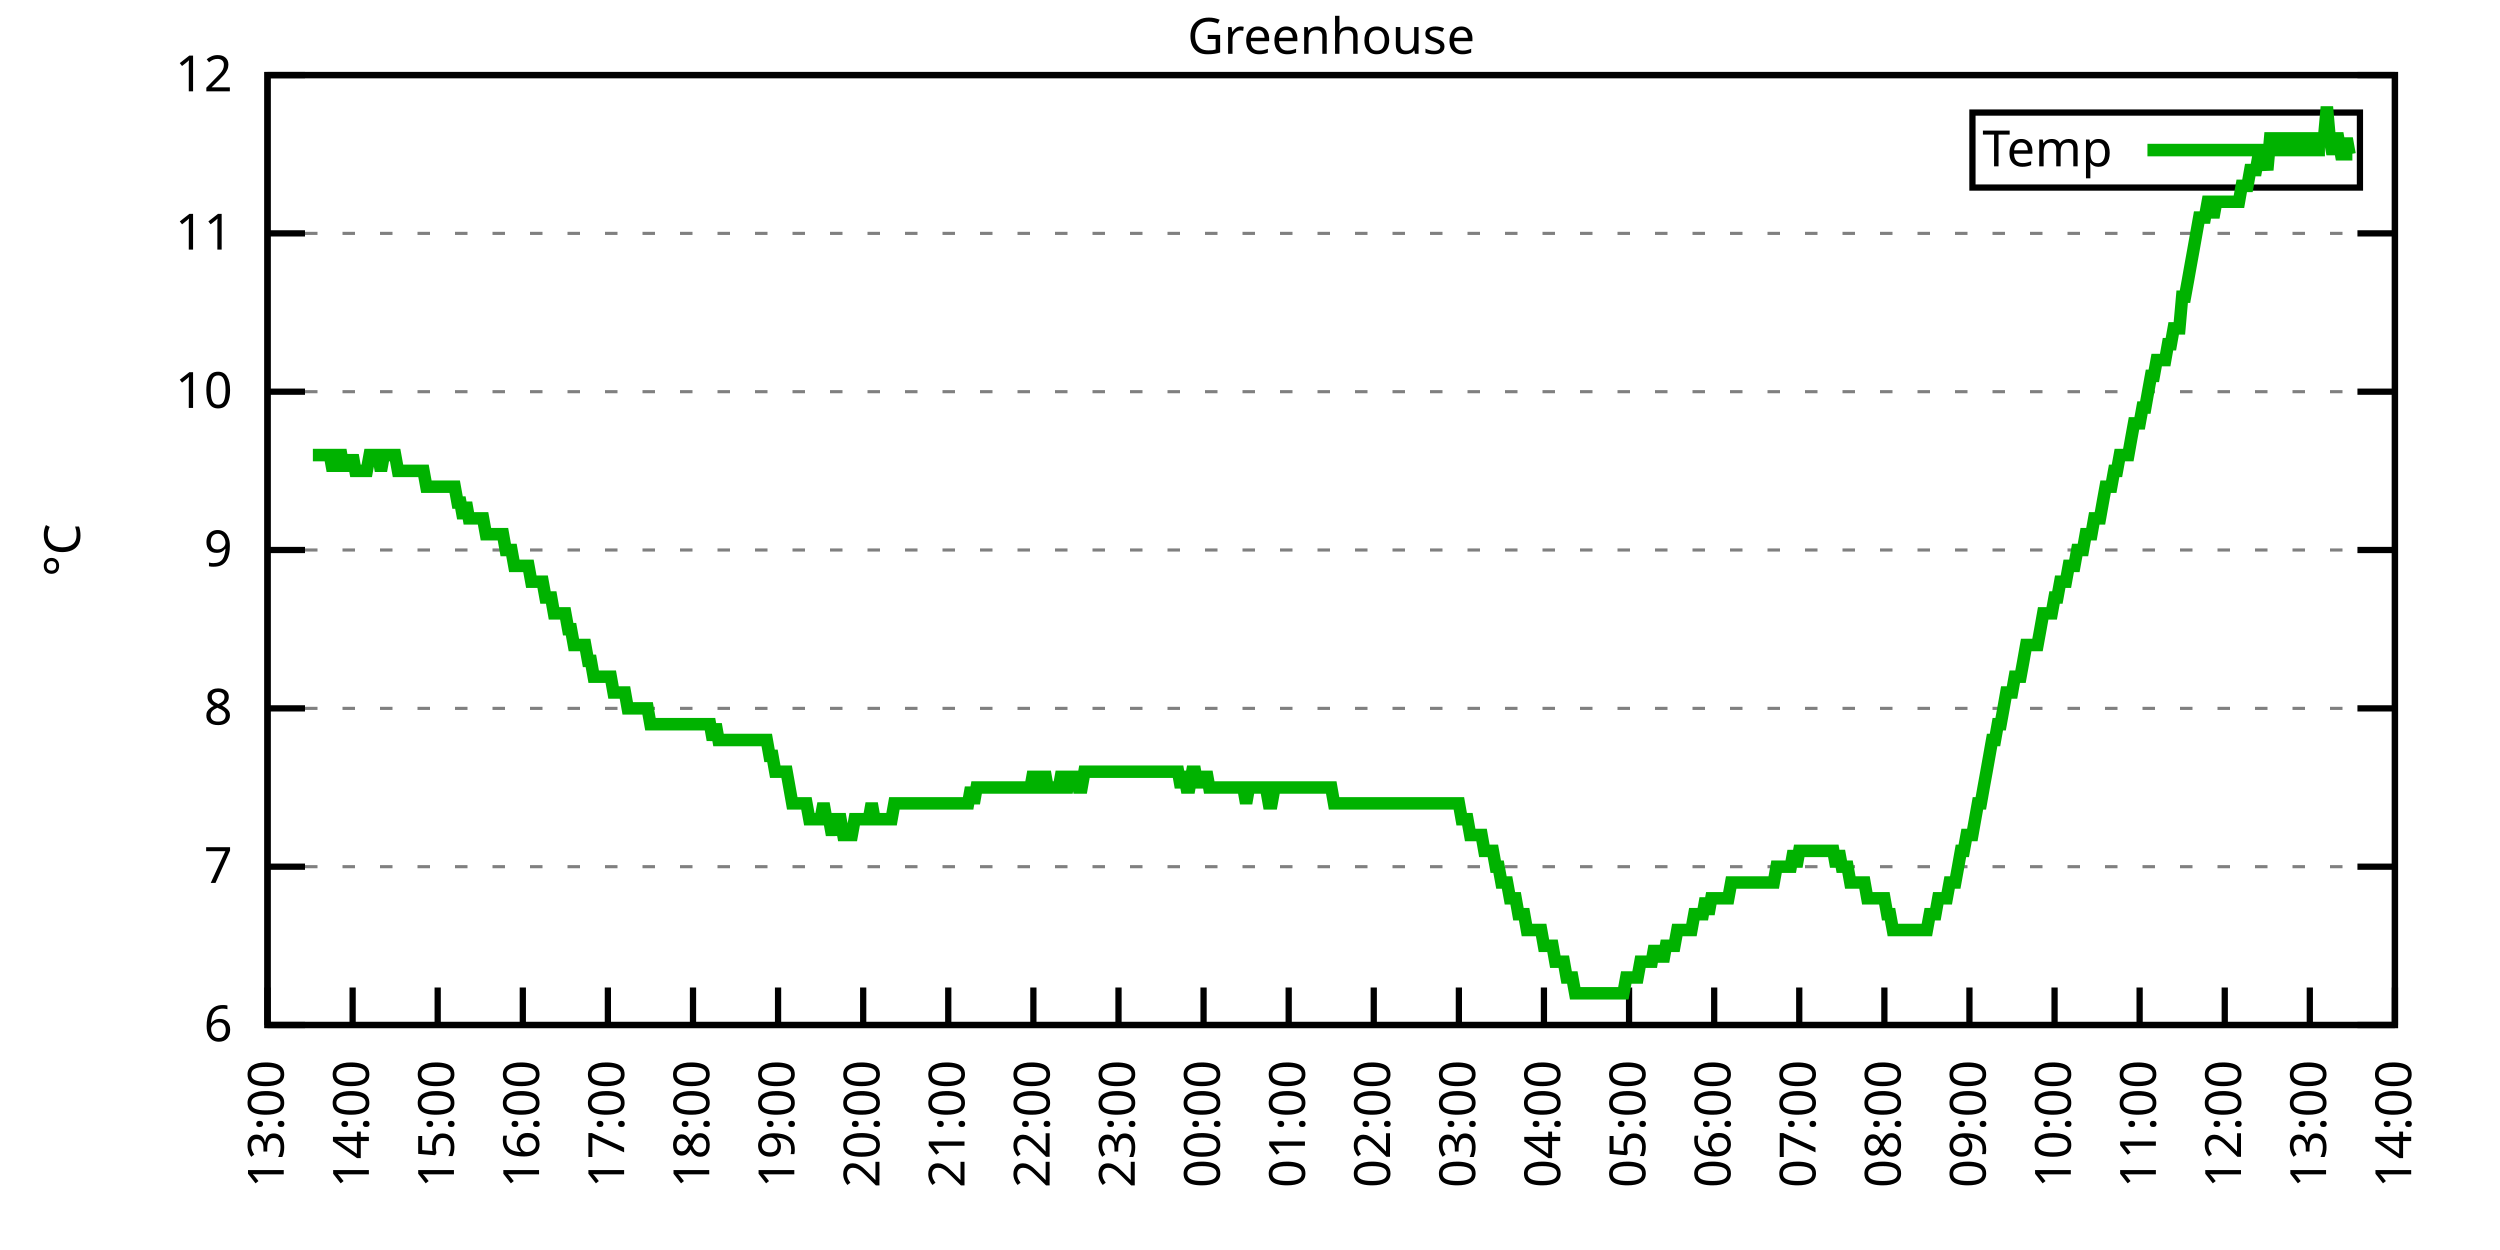
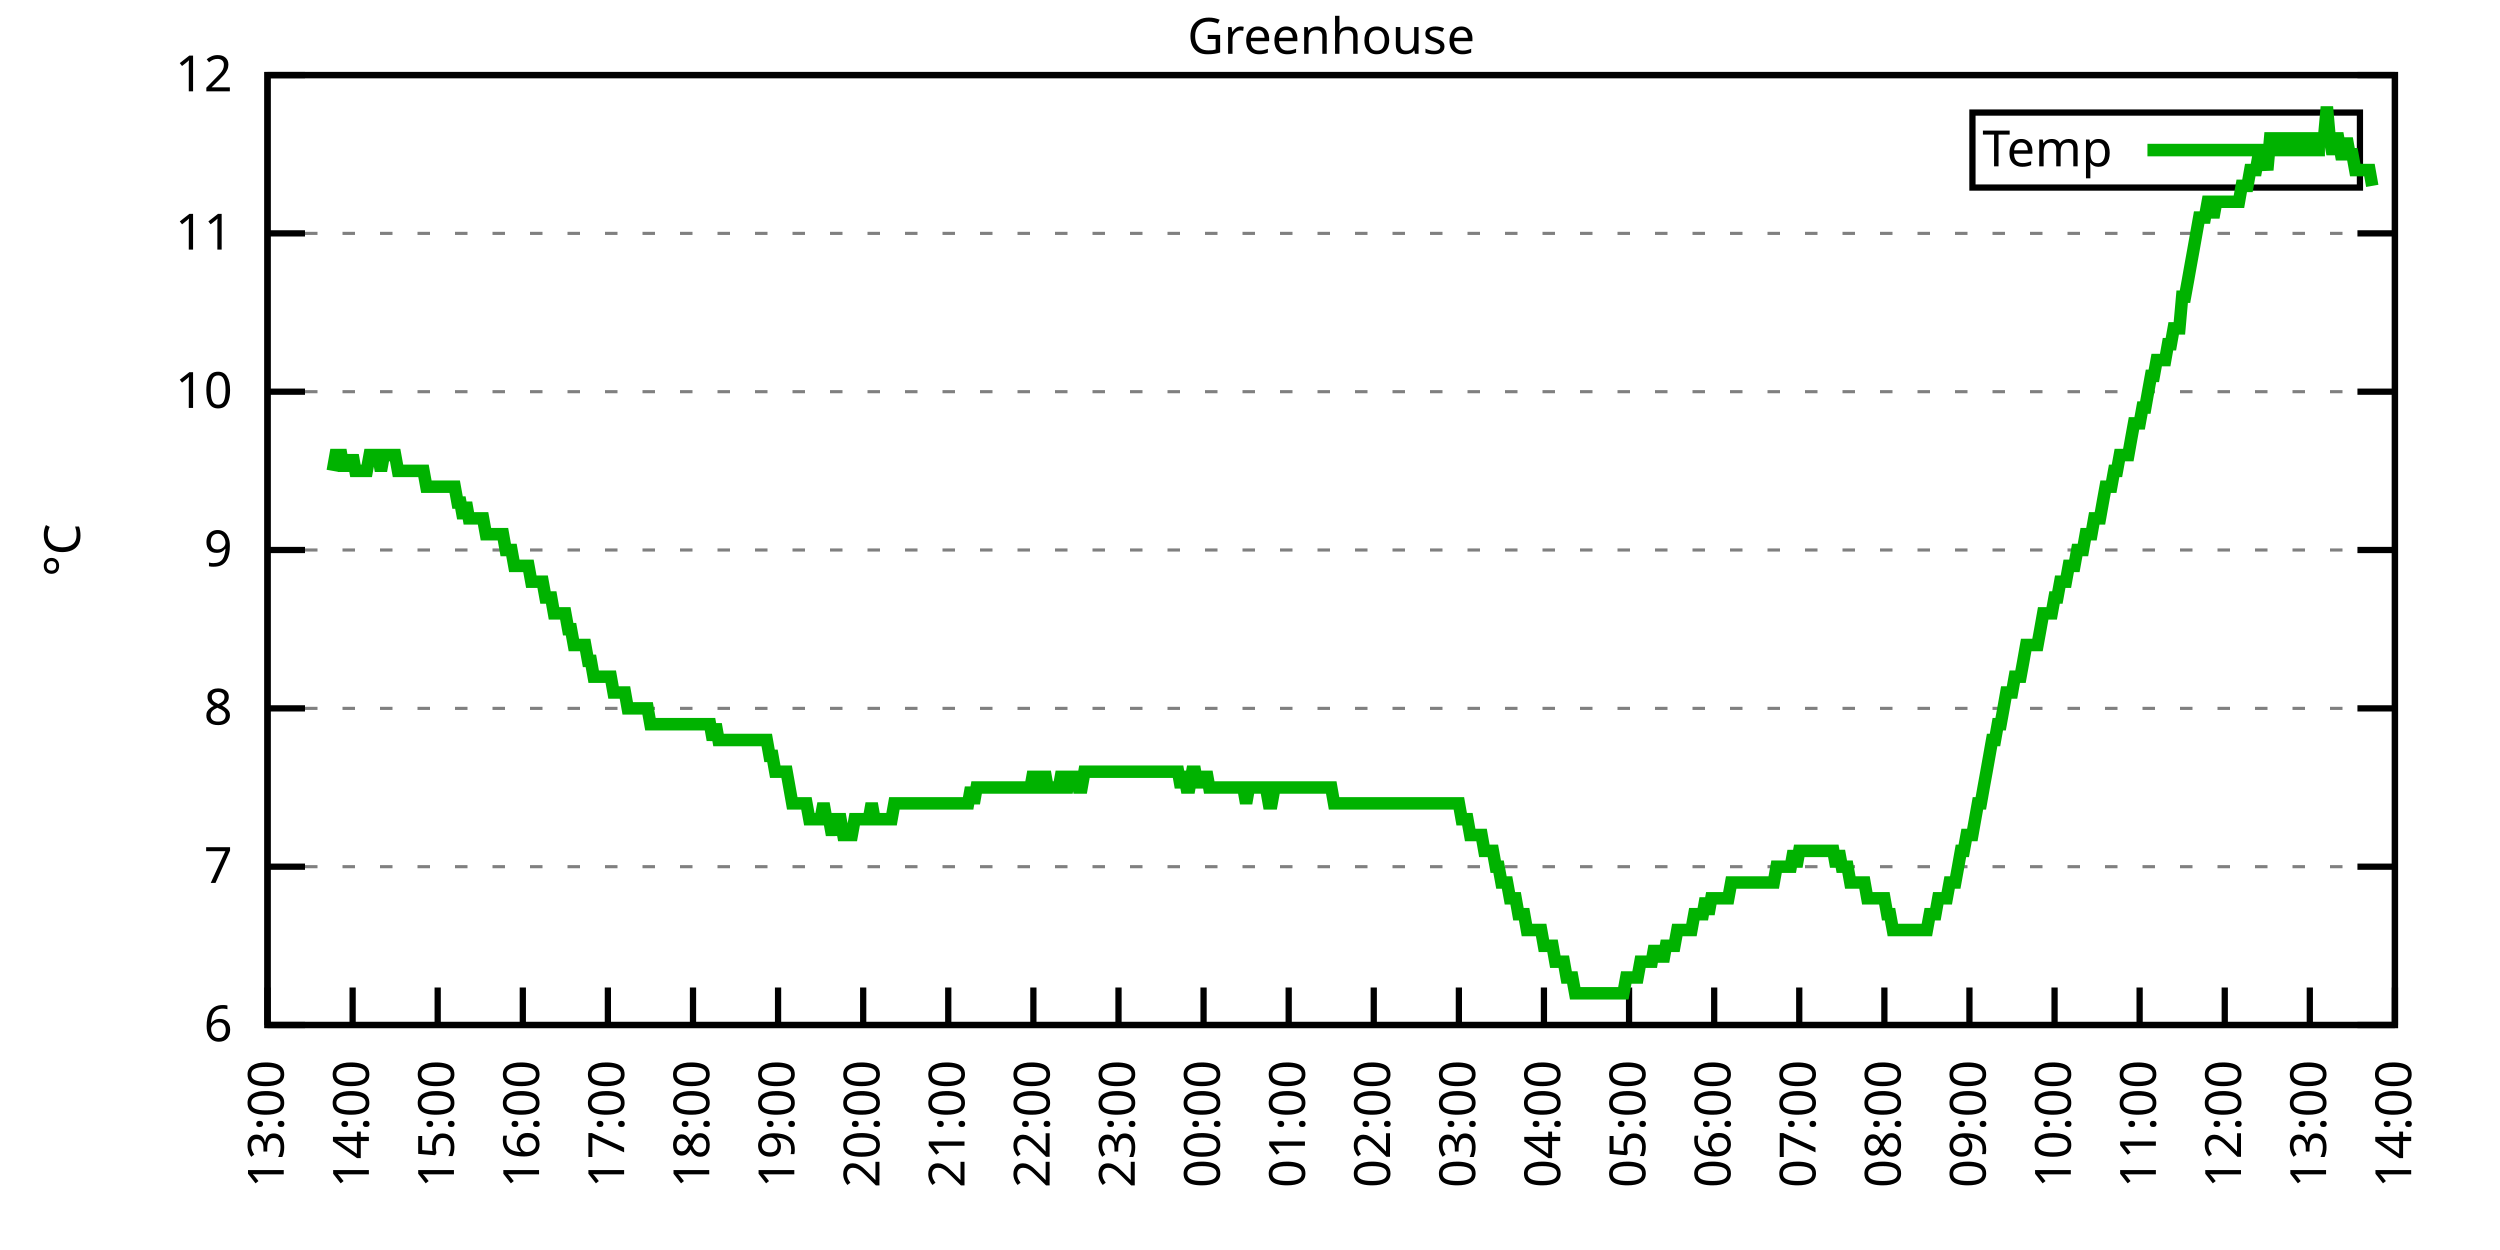
<svg xmlns="http://www.w3.org/2000/svg" xmlns:xlink="http://www.w3.org/1999/xlink" width="400" height="200" viewBox="0 0 400 200">
  <g id="gnuplot_canvas">
    <rect x="0" y="0" width="400" height="200" fill="none" />
    <defs>
      <circle id="gpDot" r="0.5" stroke-width="0.5" stroke="currentColor" />
      <path id="gpPt0" stroke-width="0.333" stroke="currentColor" d="M-1,0 h2 M0,-1 v2" />
      <path id="gpPt1" stroke-width="0.333" stroke="currentColor" d="M-1,-1 L1,1 M1,-1 L-1,1" />
      <path id="gpPt2" stroke-width="0.333" stroke="currentColor" d="M-1,0 L1,0 M0,-1 L0,1 M-1,-1 L1,1 M-1,1 L1,-1" />
      <rect id="gpPt3" stroke-width="0.333" stroke="currentColor" x="-1" y="-1" width="2" height="2" />
      <rect id="gpPt4" stroke-width="0.333" stroke="currentColor" fill="currentColor" x="-1" y="-1" width="2" height="2" />
      <circle id="gpPt5" stroke-width="0.333" stroke="currentColor" cx="0" cy="0" r="1" />
      <use xlink:href="#gpPt5" id="gpPt6" fill="currentColor" stroke="none" />
      <path id="gpPt7" stroke-width="0.333" stroke="currentColor" d="M0,-1.33 L-1.33,0.67 L1.33,0.67 z" />
      <use xlink:href="#gpPt7" id="gpPt8" fill="currentColor" stroke="none" />
      <use xlink:href="#gpPt7" id="gpPt9" stroke="currentColor" transform="rotate(180)" />
      <use xlink:href="#gpPt9" id="gpPt10" fill="currentColor" stroke="none" />
      <use xlink:href="#gpPt3" id="gpPt11" stroke="currentColor" transform="rotate(45)" />
      <use xlink:href="#gpPt11" id="gpPt12" fill="currentColor" stroke="none" />
      <path id="gpPt13" stroke-width="0.333" stroke="currentColor" d="M0,1.330 L1.265,0.411 L0.782,-1.067 L-0.782,-1.076 L-1.265,0.411 z" />
      <use xlink:href="#gpPt13" id="gpPt14" fill="currentColor" stroke="none" />
      <filter id="textbox" filterUnits="objectBoundingBox" x="0" y="0" height="1" width="1">
        <feFlood flood-color="white" flood-opacity="1" result="bgnd" />
        <feComposite in="SourceGraphic" in2="bgnd" operator="atop" />
      </filter>
      <filter id="greybox" filterUnits="objectBoundingBox" x="0" y="0" height="1" width="1">
        <feFlood flood-color="lightgrey" flood-opacity="1" result="grey" />
        <feComposite in="SourceGraphic" in2="grey" operator="atop" />
      </filter>
    </defs>
    <g fill="none" color="white" stroke="currentColor" stroke-width="1.00" stroke-linecap="butt" stroke-linejoin="miter">
</g>
    <g fill="none" color="black" stroke="currentColor" stroke-width="1.00" stroke-linecap="butt" stroke-linejoin="miter">
      <g stroke="none" shape-rendering="crispEdges">
        <polygon fill="rgb(255, 255, 255)" points="42.80,164.00 383.18,164.00 383.18,12.02 42.80,12.02 " />
      </g>
    </g>
    <g fill="none" color="black" stroke="currentColor" stroke-width="1.00" stroke-linecap="butt" stroke-linejoin="miter">
</g>
    <g fill="none" color="black" stroke="black" stroke-width="0.50" stroke-linecap="butt" stroke-linejoin="miter">
</g>
    <g fill="none" color="gray" stroke="currentColor" stroke-width="0.50" stroke-linecap="butt" stroke-linejoin="miter">
      <path stroke="gray" stroke-dasharray="2,4" class="gridline" d="M42.80,164.00 L383.19,164.00  " />
    </g>
    <g fill="none" color="gray" stroke="gray" stroke-width="1.00" stroke-linecap="butt" stroke-linejoin="miter">
</g>
    <g fill="none" color="black" stroke="currentColor" stroke-width="1.00" stroke-linecap="butt" stroke-linejoin="miter">
      <path stroke="black" d="M42.80,164.00 L48.80,164.00 M383.19,164.00 L377.19,164.00  " />
      <g transform="translate(37.20,166.60)" stroke="none" fill="black" font-family="Sans" font-size="8.00" text-anchor="end">
        <text>
          <tspan font-family="Sans"> 6</tspan>
        </text>
      </g>
    </g>
    <g fill="none" color="black" stroke="currentColor" stroke-width="1.00" stroke-linecap="butt" stroke-linejoin="miter">
</g>
    <g fill="none" color="black" stroke="black" stroke-width="0.50" stroke-linecap="butt" stroke-linejoin="miter">
</g>
    <g fill="none" color="gray" stroke="currentColor" stroke-width="0.50" stroke-linecap="butt" stroke-linejoin="miter">
      <path stroke="gray" stroke-dasharray="2,4" class="gridline" d="M42.80,138.67 L383.19,138.67  " />
    </g>
    <g fill="none" color="gray" stroke="gray" stroke-width="1.00" stroke-linecap="butt" stroke-linejoin="miter">
</g>
    <g fill="none" color="black" stroke="currentColor" stroke-width="1.00" stroke-linecap="butt" stroke-linejoin="miter">
      <path stroke="black" d="M42.80,138.67 L48.80,138.67 M383.19,138.67 L377.19,138.67  " />
      <g transform="translate(37.20,141.27)" stroke="none" fill="black" font-family="Sans" font-size="8.00" text-anchor="end">
        <text>
          <tspan font-family="Sans"> 7</tspan>
        </text>
      </g>
    </g>
    <g fill="none" color="black" stroke="currentColor" stroke-width="1.00" stroke-linecap="butt" stroke-linejoin="miter">
</g>
    <g fill="none" color="black" stroke="black" stroke-width="0.50" stroke-linecap="butt" stroke-linejoin="miter">
</g>
    <g fill="none" color="gray" stroke="currentColor" stroke-width="0.50" stroke-linecap="butt" stroke-linejoin="miter">
      <path stroke="gray" stroke-dasharray="2,4" class="gridline" d="M42.80,113.34 L383.19,113.34  " />
    </g>
    <g fill="none" color="gray" stroke="gray" stroke-width="1.00" stroke-linecap="butt" stroke-linejoin="miter">
</g>
    <g fill="none" color="black" stroke="currentColor" stroke-width="1.00" stroke-linecap="butt" stroke-linejoin="miter">
      <path stroke="black" d="M42.80,113.34 L48.80,113.34 M383.19,113.34 L377.19,113.34  " />
      <g transform="translate(37.20,115.94)" stroke="none" fill="black" font-family="Sans" font-size="8.00" text-anchor="end">
        <text>
          <tspan font-family="Sans"> 8</tspan>
        </text>
      </g>
    </g>
    <g fill="none" color="black" stroke="currentColor" stroke-width="1.00" stroke-linecap="butt" stroke-linejoin="miter">
</g>
    <g fill="none" color="black" stroke="black" stroke-width="0.50" stroke-linecap="butt" stroke-linejoin="miter">
</g>
    <g fill="none" color="gray" stroke="currentColor" stroke-width="0.50" stroke-linecap="butt" stroke-linejoin="miter">
      <path stroke="gray" stroke-dasharray="2,4" class="gridline" d="M42.80,88.00 L383.19,88.00  " />
    </g>
    <g fill="none" color="gray" stroke="gray" stroke-width="1.00" stroke-linecap="butt" stroke-linejoin="miter">
</g>
    <g fill="none" color="black" stroke="currentColor" stroke-width="1.00" stroke-linecap="butt" stroke-linejoin="miter">
      <path stroke="black" d="M42.80,88.00 L48.80,88.00 M383.19,88.00 L377.19,88.00  " />
      <g transform="translate(37.20,90.60)" stroke="none" fill="black" font-family="Sans" font-size="8.00" text-anchor="end">
        <text>
          <tspan font-family="Sans"> 9</tspan>
        </text>
      </g>
    </g>
    <g fill="none" color="black" stroke="currentColor" stroke-width="1.00" stroke-linecap="butt" stroke-linejoin="miter">
</g>
    <g fill="none" color="black" stroke="black" stroke-width="0.50" stroke-linecap="butt" stroke-linejoin="miter">
</g>
    <g fill="none" color="gray" stroke="currentColor" stroke-width="0.50" stroke-linecap="butt" stroke-linejoin="miter">
      <path stroke="gray" stroke-dasharray="2,4" class="gridline" d="M42.80,62.67 L383.19,62.67  " />
    </g>
    <g fill="none" color="gray" stroke="gray" stroke-width="1.00" stroke-linecap="butt" stroke-linejoin="miter">
</g>
    <g fill="none" color="black" stroke="currentColor" stroke-width="1.00" stroke-linecap="butt" stroke-linejoin="miter">
      <path stroke="black" d="M42.80,62.67 L48.80,62.67 M383.19,62.67 L377.19,62.67  " />
      <g transform="translate(37.20,65.27)" stroke="none" fill="black" font-family="Sans" font-size="8.00" text-anchor="end">
        <text>
          <tspan font-family="Sans"> 10</tspan>
        </text>
      </g>
    </g>
    <g fill="none" color="black" stroke="currentColor" stroke-width="1.00" stroke-linecap="butt" stroke-linejoin="miter">
</g>
    <g fill="none" color="black" stroke="black" stroke-width="0.50" stroke-linecap="butt" stroke-linejoin="miter">
</g>
    <g fill="none" color="gray" stroke="currentColor" stroke-width="0.50" stroke-linecap="butt" stroke-linejoin="miter">
      <path stroke="gray" stroke-dasharray="2,4" class="gridline" d="M42.80,37.34 L383.19,37.34  " />
    </g>
    <g fill="none" color="gray" stroke="gray" stroke-width="1.00" stroke-linecap="butt" stroke-linejoin="miter">
</g>
    <g fill="none" color="black" stroke="currentColor" stroke-width="1.00" stroke-linecap="butt" stroke-linejoin="miter">
      <path stroke="black" d="M42.80,37.34 L48.80,37.34 M383.19,37.34 L377.19,37.34  " />
      <g transform="translate(37.20,39.94)" stroke="none" fill="black" font-family="Sans" font-size="8.00" text-anchor="end">
        <text>
          <tspan font-family="Sans"> 11</tspan>
        </text>
      </g>
    </g>
    <g fill="none" color="black" stroke="currentColor" stroke-width="1.00" stroke-linecap="butt" stroke-linejoin="miter">
</g>
    <g fill="none" color="black" stroke="black" stroke-width="0.50" stroke-linecap="butt" stroke-linejoin="miter">
</g>
    <g fill="none" color="gray" stroke="currentColor" stroke-width="0.50" stroke-linecap="butt" stroke-linejoin="miter">
      <path stroke="gray" stroke-dasharray="2,4" class="gridline" d="M42.80,12.01 L383.19,12.01  " />
    </g>
    <g fill="none" color="gray" stroke="gray" stroke-width="1.00" stroke-linecap="butt" stroke-linejoin="miter">
</g>
    <g fill="none" color="black" stroke="currentColor" stroke-width="1.00" stroke-linecap="butt" stroke-linejoin="miter">
      <path stroke="black" d="M42.80,12.01 L48.80,12.01 M383.19,12.01 L377.19,12.01  " />
      <g transform="translate(37.20,14.61)" stroke="none" fill="black" font-family="Sans" font-size="8.00" text-anchor="end">
        <text>
          <tspan font-family="Sans"> 12</tspan>
        </text>
      </g>
    </g>
    <g fill="none" color="black" stroke="currentColor" stroke-width="1.00" stroke-linecap="butt" stroke-linejoin="miter">
      <path stroke="black" d="M42.80,164.00 L42.80,158.00  " />
      <g transform="translate(45.40,169.60) rotate(270.00)" stroke="none" fill="black" font-family="Sans" font-size="8.00" text-anchor="end">
        <text>
          <tspan font-family="Sans">13:00</tspan>
        </text>
      </g>
    </g>
    <g fill="none" color="black" stroke="currentColor" stroke-width="1.00" stroke-linecap="butt" stroke-linejoin="miter">
      <path stroke="black" d="M56.42,164.00 L56.42,158.00  " />
      <g transform="translate(59.02,169.60) rotate(270.00)" stroke="none" fill="black" font-family="Sans" font-size="8.00" text-anchor="end">
        <text>
          <tspan font-family="Sans">14:00</tspan>
        </text>
      </g>
    </g>
    <g fill="none" color="black" stroke="currentColor" stroke-width="1.00" stroke-linecap="butt" stroke-linejoin="miter">
      <path stroke="black" d="M70.03,164.00 L70.03,158.00  " />
      <g transform="translate(72.63,169.60) rotate(270.00)" stroke="none" fill="black" font-family="Sans" font-size="8.00" text-anchor="end">
        <text>
          <tspan font-family="Sans">15:00</tspan>
        </text>
      </g>
    </g>
    <g fill="none" color="black" stroke="currentColor" stroke-width="1.00" stroke-linecap="butt" stroke-linejoin="miter">
      <path stroke="black" d="M83.65,164.00 L83.65,158.00  " />
      <g transform="translate(86.25,169.60) rotate(270.00)" stroke="none" fill="black" font-family="Sans" font-size="8.00" text-anchor="end">
        <text>
          <tspan font-family="Sans">16:00</tspan>
        </text>
      </g>
    </g>
    <g fill="none" color="black" stroke="currentColor" stroke-width="1.00" stroke-linecap="butt" stroke-linejoin="miter">
      <path stroke="black" d="M97.26,164.00 L97.26,158.00  " />
      <g transform="translate(99.86,169.60) rotate(270.00)" stroke="none" fill="black" font-family="Sans" font-size="8.00" text-anchor="end">
        <text>
          <tspan font-family="Sans">17:00</tspan>
        </text>
      </g>
    </g>
    <g fill="none" color="black" stroke="currentColor" stroke-width="1.00" stroke-linecap="butt" stroke-linejoin="miter">
      <path stroke="black" d="M110.88,164.00 L110.88,158.00  " />
      <g transform="translate(113.48,169.60) rotate(270.00)" stroke="none" fill="black" font-family="Sans" font-size="8.00" text-anchor="end">
        <text>
          <tspan font-family="Sans">18:00</tspan>
        </text>
      </g>
    </g>
    <g fill="none" color="black" stroke="currentColor" stroke-width="1.00" stroke-linecap="butt" stroke-linejoin="miter">
      <path stroke="black" d="M124.49,164.00 L124.49,158.00  " />
      <g transform="translate(127.09,169.60) rotate(270.00)" stroke="none" fill="black" font-family="Sans" font-size="8.00" text-anchor="end">
        <text>
          <tspan font-family="Sans">19:00</tspan>
        </text>
      </g>
    </g>
    <g fill="none" color="black" stroke="currentColor" stroke-width="1.00" stroke-linecap="butt" stroke-linejoin="miter">
      <path stroke="black" d="M138.11,164.00 L138.11,158.00  " />
      <g transform="translate(140.71,169.60) rotate(270.00)" stroke="none" fill="black" font-family="Sans" font-size="8.00" text-anchor="end">
        <text>
          <tspan font-family="Sans">20:00</tspan>
        </text>
      </g>
    </g>
    <g fill="none" color="black" stroke="currentColor" stroke-width="1.00" stroke-linecap="butt" stroke-linejoin="miter">
      <path stroke="black" d="M151.72,164.00 L151.72,158.00  " />
      <g transform="translate(154.32,169.60) rotate(270.00)" stroke="none" fill="black" font-family="Sans" font-size="8.00" text-anchor="end">
        <text>
          <tspan font-family="Sans">21:00</tspan>
        </text>
      </g>
    </g>
    <g fill="none" color="black" stroke="currentColor" stroke-width="1.00" stroke-linecap="butt" stroke-linejoin="miter">
      <path stroke="black" d="M165.34,164.00 L165.34,158.00  " />
      <g transform="translate(167.94,169.60) rotate(270.00)" stroke="none" fill="black" font-family="Sans" font-size="8.00" text-anchor="end">
        <text>
          <tspan font-family="Sans">22:00</tspan>
        </text>
      </g>
    </g>
    <g fill="none" color="black" stroke="currentColor" stroke-width="1.00" stroke-linecap="butt" stroke-linejoin="miter">
      <path stroke="black" d="M178.96,164.00 L178.96,158.00  " />
      <g transform="translate(181.56,169.60) rotate(270.00)" stroke="none" fill="black" font-family="Sans" font-size="8.00" text-anchor="end">
        <text>
          <tspan font-family="Sans">23:00</tspan>
        </text>
      </g>
    </g>
    <g fill="none" color="black" stroke="currentColor" stroke-width="1.00" stroke-linecap="butt" stroke-linejoin="miter">
      <path stroke="black" d="M192.57,164.00 L192.57,158.00  " />
      <g transform="translate(195.17,169.60) rotate(270.00)" stroke="none" fill="black" font-family="Sans" font-size="8.00" text-anchor="end">
        <text>
          <tspan font-family="Sans">00:00</tspan>
        </text>
      </g>
    </g>
    <g fill="none" color="black" stroke="currentColor" stroke-width="1.00" stroke-linecap="butt" stroke-linejoin="miter">
      <path stroke="black" d="M206.19,164.00 L206.19,158.00  " />
      <g transform="translate(208.79,169.60) rotate(270.00)" stroke="none" fill="black" font-family="Sans" font-size="8.00" text-anchor="end">
        <text>
          <tspan font-family="Sans">01:00</tspan>
        </text>
      </g>
    </g>
    <g fill="none" color="black" stroke="currentColor" stroke-width="1.00" stroke-linecap="butt" stroke-linejoin="miter">
      <path stroke="black" d="M219.80,164.00 L219.80,158.00  " />
      <g transform="translate(222.40,169.60) rotate(270.00)" stroke="none" fill="black" font-family="Sans" font-size="8.00" text-anchor="end">
        <text>
          <tspan font-family="Sans">02:00</tspan>
        </text>
      </g>
    </g>
    <g fill="none" color="black" stroke="currentColor" stroke-width="1.00" stroke-linecap="butt" stroke-linejoin="miter">
      <path stroke="black" d="M233.42,164.00 L233.42,158.00  " />
      <g transform="translate(236.02,169.60) rotate(270.00)" stroke="none" fill="black" font-family="Sans" font-size="8.00" text-anchor="end">
        <text>
          <tspan font-family="Sans">03:00</tspan>
        </text>
      </g>
    </g>
    <g fill="none" color="black" stroke="currentColor" stroke-width="1.00" stroke-linecap="butt" stroke-linejoin="miter">
      <path stroke="black" d="M247.03,164.00 L247.03,158.00  " />
      <g transform="translate(249.63,169.60) rotate(270.00)" stroke="none" fill="black" font-family="Sans" font-size="8.00" text-anchor="end">
        <text>
          <tspan font-family="Sans">04:00</tspan>
        </text>
      </g>
    </g>
    <g fill="none" color="black" stroke="currentColor" stroke-width="1.00" stroke-linecap="butt" stroke-linejoin="miter">
      <path stroke="black" d="M260.65,164.00 L260.65,158.00  " />
      <g transform="translate(263.25,169.60) rotate(270.00)" stroke="none" fill="black" font-family="Sans" font-size="8.00" text-anchor="end">
        <text>
          <tspan font-family="Sans">05:00</tspan>
        </text>
      </g>
    </g>
    <g fill="none" color="black" stroke="currentColor" stroke-width="1.00" stroke-linecap="butt" stroke-linejoin="miter">
      <path stroke="black" d="M274.27,164.00 L274.27,158.00  " />
      <g transform="translate(276.87,169.60) rotate(270.00)" stroke="none" fill="black" font-family="Sans" font-size="8.00" text-anchor="end">
        <text>
          <tspan font-family="Sans">06:00</tspan>
        </text>
      </g>
    </g>
    <g fill="none" color="black" stroke="currentColor" stroke-width="1.00" stroke-linecap="butt" stroke-linejoin="miter">
      <path stroke="black" d="M287.88,164.00 L287.88,158.00  " />
      <g transform="translate(290.48,169.60) rotate(270.00)" stroke="none" fill="black" font-family="Sans" font-size="8.00" text-anchor="end">
        <text>
          <tspan font-family="Sans">07:00</tspan>
        </text>
      </g>
    </g>
    <g fill="none" color="black" stroke="currentColor" stroke-width="1.00" stroke-linecap="butt" stroke-linejoin="miter">
      <path stroke="black" d="M301.50,164.00 L301.50,158.00  " />
      <g transform="translate(304.10,169.60) rotate(270.00)" stroke="none" fill="black" font-family="Sans" font-size="8.00" text-anchor="end">
        <text>
          <tspan font-family="Sans">08:00</tspan>
        </text>
      </g>
    </g>
    <g fill="none" color="black" stroke="currentColor" stroke-width="1.00" stroke-linecap="butt" stroke-linejoin="miter">
      <path stroke="black" d="M315.11,164.00 L315.11,158.00  " />
      <g transform="translate(317.71,169.60) rotate(270.00)" stroke="none" fill="black" font-family="Sans" font-size="8.00" text-anchor="end">
        <text>
          <tspan font-family="Sans">09:00</tspan>
        </text>
      </g>
    </g>
    <g fill="none" color="black" stroke="currentColor" stroke-width="1.00" stroke-linecap="butt" stroke-linejoin="miter">
      <path stroke="black" d="M328.73,164.00 L328.73,158.00  " />
      <g transform="translate(331.33,169.60) rotate(270.00)" stroke="none" fill="black" font-family="Sans" font-size="8.00" text-anchor="end">
        <text>
          <tspan font-family="Sans">10:00</tspan>
        </text>
      </g>
    </g>
    <g fill="none" color="black" stroke="currentColor" stroke-width="1.00" stroke-linecap="butt" stroke-linejoin="miter">
      <path stroke="black" d="M342.34,164.00 L342.34,158.00  " />
      <g transform="translate(344.94,169.60) rotate(270.00)" stroke="none" fill="black" font-family="Sans" font-size="8.00" text-anchor="end">
        <text>
          <tspan font-family="Sans">11:00</tspan>
        </text>
      </g>
    </g>
    <g fill="none" color="black" stroke="currentColor" stroke-width="1.00" stroke-linecap="butt" stroke-linejoin="miter">
      <path stroke="black" d="M355.96,164.00 L355.96,158.00  " />
      <g transform="translate(358.56,169.60) rotate(270.00)" stroke="none" fill="black" font-family="Sans" font-size="8.00" text-anchor="end">
        <text>
          <tspan font-family="Sans">12:00</tspan>
        </text>
      </g>
    </g>
    <g fill="none" color="black" stroke="currentColor" stroke-width="1.00" stroke-linecap="butt" stroke-linejoin="miter">
      <path stroke="black" d="M369.57,164.00 L369.57,158.00  " />
      <g transform="translate(372.17,169.60) rotate(270.00)" stroke="none" fill="black" font-family="Sans" font-size="8.00" text-anchor="end">
        <text>
          <tspan font-family="Sans">13:00</tspan>
        </text>
      </g>
    </g>
    <g fill="none" color="black" stroke="currentColor" stroke-width="1.00" stroke-linecap="butt" stroke-linejoin="miter">
      <path stroke="black" d="M383.19,164.00 L383.19,158.00  " />
      <g transform="translate(385.79,169.60) rotate(270.00)" stroke="none" fill="black" font-family="Sans" font-size="8.00" text-anchor="end">
        <text>
          <tspan font-family="Sans">14:00</tspan>
        </text>
      </g>
    </g>
    <g fill="none" color="black" stroke="currentColor" stroke-width="1.00" stroke-linecap="butt" stroke-linejoin="miter">
</g>
    <g fill="none" color="black" stroke="currentColor" stroke-width="1.00" stroke-linecap="butt" stroke-linejoin="miter">
      <path stroke="black" d="M42.80,12.01 L42.80,164.00 L383.19,164.00 L383.19,12.01 L42.80,12.01 Z  " />
    </g>
    <g fill="none" color="black" stroke="currentColor" stroke-width="1.00" stroke-linecap="butt" stroke-linejoin="miter">
</g>
    <g fill="none" color="black" stroke="currentColor" stroke-width="1.00" stroke-linecap="butt" stroke-linejoin="miter">
      <path stroke="black" d="M315.59,30.01 L315.59,18.01 L377.59,18.01 L377.59,30.01 L315.59,30.01 Z  " />
    </g>
    <g id="Greenhouse_plot_1">
      <g fill="none" color="white" stroke="black" stroke-width="2.00" stroke-linecap="butt" stroke-linejoin="miter">
</g>
      <g fill="none" color="black" stroke="currentColor" stroke-width="2.00" stroke-linecap="butt" stroke-linejoin="miter">
        <g transform="translate(337.99,26.61)" stroke="none" fill="black" font-family="Sans" font-size="8.00" text-anchor="end">
          <text>
            <tspan font-family="Sans">Temp</tspan>
          </text>
        </g>
      </g>
      <g fill="none" color="black" stroke="currentColor" stroke-width="2.00" stroke-linecap="butt" stroke-linejoin="miter">
-         <path stroke="rgb(  0, 178,   0)" d="M343.59,24.01 L371.99,24.01 M50.06,72.81 L50.52,72.81 L50.97,72.81 L51.42,72.81 L51.88,72.81 L52.33,72.81   L52.78,72.81 L53.24,75.34 L53.69,72.81 L54.15,72.81 L54.60,72.81 L55.05,75.34 L55.51,72.81 L55.96,75.34   L56.42,72.81 L56.87,75.34 L57.32,75.34 L57.78,75.34 L58.23,75.34 L58.68,75.34 L59.14,72.81 L59.59,72.81   L60.05,72.81 L60.50,72.81 L60.95,75.34 L61.41,72.81 L61.86,72.81 L62.32,72.81 L62.77,72.81 L63.22,72.81   L63.68,75.34 L64.13,75.34 L64.58,75.34 L65.04,75.34 L65.49,75.34 L65.95,75.34 L66.40,75.34 L66.85,75.34   L67.31,75.34 L67.76,75.34 L68.22,77.87 L68.67,77.87 L69.12,77.87 L69.58,77.87 L70.03,77.87 L70.49,77.87   L70.94,77.87 L71.39,77.87 L71.85,77.87 L72.30,77.87 L72.75,77.87 L73.21,80.41 L73.66,80.41 L74.12,82.94   L74.57,80.41 L75.02,82.94 L75.48,82.94 L75.93,82.94 L76.39,82.94 L76.84,82.94 L77.29,82.94 L77.75,85.47   L78.20,85.47 L78.65,85.47 L79.11,85.47 L79.56,85.47 L80.02,85.47 L80.47,85.47 L80.92,88.00 L81.38,88.00   L81.83,88.00 L82.29,90.54 L82.74,90.54 L83.19,90.54 L83.65,90.54 L84.10,90.54 L84.55,90.54 L85.01,93.07   L85.46,93.07 L85.92,93.07 L86.37,93.07 L86.82,93.07 L87.28,95.60 L87.73,95.60 L88.19,95.60 L88.64,98.14   L89.09,98.14 L89.55,98.14 L90.00,98.14 L90.45,98.14 L90.91,100.67 L91.36,100.67 L91.82,103.20 L92.27,103.20   L92.72,103.20 L93.18,103.20 L93.63,103.20 L94.09,105.74 L94.54,105.74 L94.99,108.27 L95.45,108.27 L95.90,108.27   L96.35,108.27 L96.81,108.27 L97.26,108.27 L97.72,108.27 L98.17,110.80 L98.62,110.80 L99.08,110.80 L99.53,110.80   L99.99,110.80 L100.44,113.34 L100.89,113.34 L101.35,113.34 L101.80,113.34 L102.25,113.34 L102.71,113.34 L103.16,113.34   L103.62,113.34 L104.07,115.87 L104.52,115.87 L104.98,115.87 L105.43,115.87 L105.89,115.87 L106.34,115.87 L106.79,115.87   L107.25,115.87 L107.70,115.87 L108.15,115.87 L108.61,115.87 L109.06,115.87 L109.52,115.87 L109.97,115.87 L110.42,115.87   L110.88,115.87 L111.33,115.87 L111.79,115.87 L112.24,115.87 L112.69,115.87 L113.15,115.87 L113.60,115.87 L114.05,118.40   L114.51,115.87 L114.96,118.40 L115.42,118.40 L115.87,118.40 L116.32,118.40 L116.78,118.40 L117.23,118.40 L117.69,118.40   L118.14,118.40 L118.59,118.40 L119.05,118.40 L119.50,118.40 L119.96,118.40 L120.41,118.40 L120.86,118.40 L121.32,118.40   L121.77,118.40 L122.22,118.40 L122.68,118.40 L123.13,120.94 L123.59,120.94 L124.04,123.47 L124.49,123.47 L124.95,123.47   L125.40,123.47 L125.86,123.47 L126.31,126.00 L126.76,128.54 L127.22,128.54 L127.67,128.54 L128.12,128.54 L128.58,128.54   L129.03,128.54 L129.49,131.07 L129.94,131.07 L130.39,131.07 L130.85,131.07 L131.30,131.07 L131.76,128.54 L132.21,131.07   L132.66,131.07 L133.12,133.60 L133.57,131.07 L134.02,131.07 L134.48,131.07 L134.93,133.60 L135.39,133.60 L135.84,133.60   L136.29,133.60 L136.75,131.07 L137.20,131.07 L137.66,131.07 L138.11,131.07 L138.56,131.07 L139.02,131.07 L139.47,128.54   L139.92,131.07 L140.38,131.07 L140.83,131.07 L141.29,131.07 L141.74,131.07 L142.19,131.07 L142.65,131.07 L143.10,128.54   L143.56,128.54 L144.01,128.54 L144.46,128.54 L144.92,128.54 L145.37,128.54 L145.82,128.54 L146.28,128.54 L146.73,128.54   L147.19,128.54 L147.64,128.54 L148.09,128.54 L148.55,128.54 L149.00,128.54 L149.46,128.54 L149.91,128.54 L150.36,128.54   L150.82,128.54 L151.27,128.54 L151.72,128.54 L152.18,128.54 L152.63,128.54 L153.09,128.54 L153.54,128.54 L153.99,128.54   L154.45,128.54 L154.90,128.54 L155.36,126.00 L155.81,128.54 L156.26,126.00 L156.72,126.00 L157.17,126.00 L157.62,126.00   L158.08,126.00 L158.53,126.00 L158.99,126.00 L159.44,126.00 L159.89,126.00 L160.35,126.00 L160.80,126.00 L161.26,126.00   L161.71,126.00 L162.16,126.00 L162.62,126.00 L163.07,126.00 L163.52,126.00 L163.98,126.00 L164.43,126.00 L164.89,126.00   L165.34,123.47 L165.79,126.00 L166.25,126.00 L166.70,126.00 L167.16,123.47 L167.61,126.00 L168.06,126.00 L168.52,126.00   L168.97,126.00 L169.43,126.00 L169.88,123.47 L170.33,126.00 L170.79,126.00 L171.24,123.47 L171.69,126.00 L172.15,123.47   L172.60,126.00 L173.06,126.00 L173.51,123.47 L173.96,123.47 L174.42,123.47 L174.87,123.47 L175.33,123.47 L175.78,123.47   L176.23,123.47 L176.69,123.47 L177.14,123.47 L177.59,123.47 L178.05,123.47 L178.50,123.47 L178.96,123.47 L179.41,123.47   L179.86,123.47 L180.32,123.47 L180.77,123.47 L181.23,123.47 L181.68,123.47 L182.13,123.47 L182.59,123.47 L183.04,123.47   L183.49,123.47 L183.95,123.47 L184.40,123.47 L184.86,123.47 L185.31,123.47 L185.76,123.47 L186.22,123.47 L186.67,123.47   L187.13,123.47 L187.58,123.47 L188.03,123.47 L188.49,123.47 L188.94,126.00 L189.39,123.47 L189.85,126.00 L190.30,126.00   L190.76,123.47 L191.21,123.47 L191.66,126.00 L192.12,123.47 L192.57,126.00 L193.03,123.47 L193.48,126.00 L193.93,126.00   L194.39,126.00 L194.84,126.00 L195.29,126.00 L195.75,126.00 L196.20,126.00 L196.66,126.00 L197.11,126.00 L197.56,126.00   L198.02,126.00 L198.47,126.00 L198.93,126.00 L199.38,128.54 L199.83,126.00 L200.29,126.00 L200.74,126.00 L201.19,126.00   L201.65,126.00 L202.10,126.00 L202.56,126.00 L203.01,128.54 L203.46,128.54 L203.92,126.00 L204.37,126.00 L204.83,126.00   L205.28,126.00 L205.73,126.00 L206.19,126.00 L206.64,126.00 L207.09,126.00 L207.55,126.00 L208.00,126.00 L208.46,126.00   L208.91,126.00 L209.36,126.00 L209.82,126.00 L210.27,126.00 L210.73,126.00 L211.18,126.00 L211.63,126.00 L212.09,126.00   L212.54,126.00 L213.00,126.00 L213.45,128.54 L213.90,128.54 L214.36,128.54 L214.81,128.54 L215.26,128.54 L215.72,128.54   L216.17,128.54 L216.63,128.54 L217.08,128.54 L217.53,128.54 L217.99,128.54 L218.44,128.54 L218.90,128.54 L219.35,128.54   L219.80,128.54 L220.26,128.54 L220.71,128.54 L221.16,128.54 L221.62,128.54 L222.07,128.54 L222.53,128.54 L222.98,128.54   L223.43,128.54 L223.89,128.54 L224.34,128.54 L224.80,128.54 L225.25,128.54 L225.70,128.54 L226.16,128.54 L226.61,128.54   L227.06,128.54 L227.52,128.54 L227.97,128.54 L228.43,128.54 L228.88,128.54 L229.33,128.54 L229.79,128.54 L230.24,128.54   L230.70,128.54 L231.15,128.54 L231.60,128.54 L232.06,128.54 L232.51,128.54 L232.96,128.54 L233.42,128.54 L233.87,131.07   L234.33,131.07 L234.78,131.07 L235.23,133.60 L235.69,133.60 L236.14,133.60 L236.60,133.60 L237.05,133.60 L237.50,136.14   L237.96,136.14 L238.41,136.14 L238.86,136.14 L239.32,138.67 L239.77,138.67 L240.23,141.20 L240.68,141.20 L241.13,141.20   L241.59,143.73 L242.04,143.73 L242.50,143.73 L242.95,146.27 L243.40,146.27 L243.86,146.27 L244.31,148.80 L244.76,148.80   L245.22,148.80 L245.67,148.80 L246.13,148.80 L246.58,148.80 L247.03,151.33 L247.49,151.33 L247.94,151.33 L248.40,151.33   L248.85,153.87 L249.30,153.87 L249.76,153.87 L250.21,153.87 L250.66,156.40 L251.12,156.40 L251.57,156.40 L252.03,158.93   L252.48,158.93 L252.93,158.93 L253.39,158.93 L253.84,158.93 L254.30,158.93 L254.75,158.93 L255.20,158.93 L255.66,158.93   L256.11,158.93 L256.56,158.93 L257.02,158.93 L257.47,158.93 L257.93,158.93 L258.38,158.93 L258.83,158.93 L259.29,158.93   L259.74,158.93 L260.20,156.40 L260.65,156.40 L261.10,156.40 L261.56,156.40 L262.01,156.40 L262.47,153.87 L262.92,153.87   L263.37,153.87 L263.83,153.87 L264.28,153.87 L264.73,151.33 L265.19,153.87 L265.64,151.33 L266.10,153.87 L266.55,151.33   L267.00,151.33 L267.46,151.33 L267.91,151.33 L268.37,148.80 L268.82,148.80 L269.27,148.80 L269.73,148.80 L270.18,148.80   L270.63,148.80 L271.09,146.27 L271.54,146.27 L272.00,146.27 L272.45,146.27 L272.90,143.73 L273.36,146.27 L273.81,143.73   L274.27,143.73 L274.72,143.73 L275.17,143.73 L275.63,143.73 L276.08,143.73 L276.53,143.73 L276.99,141.20 L277.44,141.20   L277.90,141.20 L278.35,141.20 L278.80,141.20 L279.26,141.20 L279.71,141.20 L280.17,141.20 L280.62,141.20 L281.07,141.20   L281.53,141.20 L281.98,141.20 L282.43,141.20 L282.89,141.20 L283.34,141.20 L283.80,141.20 L284.25,138.67 L284.70,138.67   L285.16,138.67 L285.61,138.67 L286.07,138.67 L286.52,138.67 L286.97,136.14 L287.43,138.67 L287.88,136.14 L288.33,136.14   L288.79,136.14 L289.24,136.14 L289.70,136.14 L290.15,136.14 L290.60,136.14 L291.06,136.14 L291.51,136.14 L291.97,136.14   L292.42,136.14 L292.87,136.14 L293.33,136.14 L293.78,138.67 L294.23,136.14 L294.69,138.67 L295.14,138.67 L295.60,138.67   L296.05,141.20 L296.50,141.20 L296.96,141.20 L297.41,141.20 L297.87,141.20 L298.32,141.20 L298.77,143.73 L299.23,143.73   L299.68,143.73 L300.13,143.73 L300.59,143.73 L301.04,143.73 L301.50,143.73 L301.95,146.27 L302.40,146.27 L302.86,148.80   L303.31,148.80 L303.77,148.80 L304.22,148.80 L304.67,148.80 L305.13,148.80 L305.58,148.80 L306.03,148.80 L306.49,148.80   L306.94,148.80 L307.40,148.80 L307.85,148.80 L308.30,148.80 L308.76,146.27 L309.21,146.27 L309.67,146.27 L310.12,143.73   L310.57,143.73 L311.03,143.73 L311.48,143.73 L311.94,141.20 L312.39,141.20 L312.84,141.20 L313.30,138.67 L313.75,136.14   L314.20,136.14 L314.66,133.60 L315.11,133.60 L315.57,133.60 L316.02,131.07 L316.47,128.54 L316.93,128.54 L317.38,126.00   L317.84,123.47 L318.29,120.94 L318.74,118.40 L319.20,118.40 L319.65,115.87 L320.10,115.87 L320.56,113.34 L321.01,110.80   L321.47,110.80 L321.92,110.80 L322.37,108.27 L322.83,108.27 L323.28,108.27 L323.74,105.74 L324.19,103.20 L324.64,103.20   L325.10,103.20 L325.55,103.20 L326.00,103.20 L326.46,100.67 L326.91,98.14 L327.37,98.14 L327.82,98.14 L328.27,98.14   L328.73,95.60 L329.18,95.60 L329.64,93.07 L330.09,93.07 L330.54,93.07 L331.00,90.54 L331.45,90.54 L331.90,90.54   L332.36,88.00 L332.81,88.00 L333.27,88.00 L333.72,85.47 L334.17,85.47 L334.63,85.47 L335.08,82.94 L335.54,82.94   L335.99,82.94 L336.44,80.41 L336.90,77.87 L337.35,77.87 L337.80,77.87 L338.26,75.34 L338.71,75.34 L339.17,72.81   L339.62,72.81 L340.07,72.81 L340.53,72.81 L340.98,70.27 L341.44,67.74 L341.89,67.74 L342.34,67.74 L342.80,65.21   L343.25,65.21 L343.70,62.67 L344.16,60.14 L344.61,60.14 L345.07,57.61 L345.52,57.61 L345.97,57.61 L346.43,57.61   L346.88,55.07 L347.34,55.07 L347.79,52.54 L348.24,52.54 L348.70,52.54 L349.15,47.47 L349.60,47.47 L350.06,44.94   L350.51,42.41 L350.97,39.87 L351.42,37.34 L351.87,34.81 L352.33,34.81 L352.78,34.81 L353.24,32.28 L353.69,32.28   L354.14,34.81 L354.60,32.28 L355.05,32.28 L355.50,32.28 L355.96,32.28 L356.41,32.28 L356.87,32.28 L357.32,32.28   L357.77,32.28 L358.23,32.28 L358.68,29.74 L359.14,29.74 L359.59,29.74 L360.04,27.21 L360.50,27.21 L360.95,27.21   L361.41,24.68 L361.86,24.68 L362.31,24.68 L362.77,27.21 L363.22,22.14 L363.67,22.14 L364.13,22.14 L364.58,22.14   L365.04,22.14 L365.49,22.14 L365.94,22.14 L366.40,22.14 L366.85,22.14 L367.31,22.14 L367.76,22.14 L368.21,22.14   L368.67,22.14 L369.12,22.14 L369.57,22.14 L370.03,22.14 L370.48,22.14 L370.94,22.14 L371.39,22.14 L371.84,22.14   L372.30,17.08 L372.75,22.14 L373.21,24.68 L373.66,22.14 L374.11,22.14 L374.57,24.68 L375.02,24.68 L375.47,22.14   L375.93,24.68 L376.38,24.68  " />
+         <path stroke="rgb(  0, 178,   0)" d="M343.59,24.01 L371.99,24.01 M53.24,75.34 L53.69,72.81 L54.15,72.81 L54.60,72.81 L55.05,75.34 L55.51,72.81   L55.96,75.34 L56.42,72.81 L56.87,75.34 L57.32,75.34 L57.78,75.34 L58.23,75.34 L58.68,75.34 L59.14,72.81   L59.59,72.81 L60.05,72.81 L60.50,72.81 L60.95,75.34 L61.41,72.81 L61.86,72.81 L62.32,72.81 L62.77,72.81   L63.22,72.81 L63.68,75.34 L64.13,75.34 L64.58,75.34 L65.04,75.34 L65.49,75.34 L65.95,75.34 L66.40,75.34   L66.85,75.34 L67.31,75.34 L67.76,75.34 L68.22,77.87 L68.67,77.87 L69.12,77.87 L69.58,77.87 L70.03,77.87   L70.49,77.87 L70.94,77.87 L71.39,77.87 L71.85,77.87 L72.30,77.87 L72.75,77.87 L73.21,80.41 L73.66,80.41   L74.12,82.94 L74.57,80.41 L75.02,82.94 L75.48,82.94 L75.93,82.94 L76.39,82.94 L76.84,82.94 L77.29,82.94   L77.75,85.47 L78.20,85.47 L78.65,85.47 L79.11,85.47 L79.56,85.47 L80.02,85.47 L80.47,85.47 L80.92,88.00   L81.38,88.00 L81.83,88.00 L82.29,90.54 L82.74,90.54 L83.19,90.54 L83.65,90.54 L84.10,90.54 L84.55,90.54   L85.01,93.07 L85.46,93.07 L85.92,93.07 L86.37,93.07 L86.82,93.07 L87.28,95.60 L87.73,95.60 L88.19,95.60   L88.64,98.14 L89.09,98.14 L89.55,98.14 L90.00,98.14 L90.45,98.14 L90.91,100.67 L91.36,100.67 L91.82,103.20   L92.27,103.20 L92.72,103.20 L93.18,103.20 L93.63,103.20 L94.09,105.74 L94.54,105.74 L94.99,108.27 L95.45,108.27   L95.90,108.27 L96.35,108.27 L96.81,108.27 L97.26,108.27 L97.72,108.27 L98.17,110.80 L98.62,110.80 L99.08,110.80   L99.53,110.80 L99.99,110.80 L100.44,113.34 L100.89,113.34 L101.35,113.34 L101.80,113.34 L102.25,113.34 L102.71,113.34   L103.16,113.34 L103.62,113.34 L104.07,115.87 L104.52,115.87 L104.98,115.87 L105.43,115.87 L105.89,115.87 L106.34,115.87   L106.79,115.87 L107.25,115.87 L107.70,115.87 L108.15,115.87 L108.61,115.87 L109.06,115.87 L109.52,115.87 L109.97,115.87   L110.42,115.87 L110.88,115.87 L111.33,115.87 L111.79,115.87 L112.24,115.87 L112.69,115.87 L113.15,115.87 L113.60,115.87   L114.05,118.40 L114.51,115.87 L114.96,118.40 L115.42,118.40 L115.87,118.40 L116.32,118.40 L116.78,118.40 L117.23,118.40   L117.69,118.40 L118.14,118.40 L118.59,118.40 L119.05,118.40 L119.50,118.40 L119.96,118.40 L120.41,118.40 L120.86,118.40   L121.32,118.40 L121.77,118.40 L122.22,118.40 L122.68,118.40 L123.13,120.94 L123.59,120.94 L124.04,123.47 L124.49,123.47   L124.95,123.47 L125.40,123.47 L125.86,123.47 L126.31,126.00 L126.76,128.54 L127.22,128.54 L127.67,128.54 L128.12,128.54   L128.58,128.54 L129.03,128.54 L129.49,131.07 L129.94,131.07 L130.39,131.07 L130.85,131.07 L131.30,131.07 L131.76,128.54   L132.21,131.07 L132.66,131.07 L133.12,133.60 L133.57,131.07 L134.02,131.07 L134.48,131.07 L134.93,133.60 L135.39,133.60   L135.84,133.60 L136.29,133.60 L136.75,131.07 L137.20,131.07 L137.66,131.07 L138.11,131.07 L138.56,131.07 L139.02,131.07   L139.47,128.54 L139.92,131.07 L140.38,131.07 L140.83,131.07 L141.29,131.07 L141.74,131.07 L142.19,131.07 L142.65,131.07   L143.10,128.54 L143.56,128.54 L144.01,128.54 L144.46,128.54 L144.92,128.54 L145.37,128.54 L145.82,128.54 L146.28,128.54   L146.73,128.54 L147.19,128.54 L147.64,128.54 L148.09,128.54 L148.55,128.54 L149.00,128.54 L149.46,128.54 L149.91,128.54   L150.36,128.54 L150.82,128.54 L151.27,128.54 L151.72,128.54 L152.18,128.54 L152.63,128.54 L153.09,128.54 L153.54,128.54   L153.99,128.54 L154.45,128.54 L154.90,128.54 L155.36,126.00 L155.81,128.54 L156.26,126.00 L156.72,126.00 L157.17,126.00   L157.62,126.00 L158.08,126.00 L158.53,126.00 L158.99,126.00 L159.44,126.00 L159.89,126.00 L160.35,126.00 L160.80,126.00   L161.26,126.00 L161.71,126.00 L162.16,126.00 L162.62,126.00 L163.07,126.00 L163.52,126.00 L163.98,126.00 L164.43,126.00   L164.89,126.00 L165.34,123.47 L165.79,126.00 L166.25,126.00 L166.70,126.00 L167.16,123.47 L167.61,126.00 L168.06,126.00   L168.52,126.00 L168.97,126.00 L169.43,126.00 L169.88,123.47 L170.33,126.00 L170.79,126.00 L171.24,123.47 L171.69,126.00   L172.15,123.47 L172.60,126.00 L173.06,126.00 L173.51,123.47 L173.96,123.47 L174.42,123.47 L174.87,123.47 L175.33,123.47   L175.78,123.47 L176.23,123.47 L176.69,123.47 L177.14,123.47 L177.59,123.47 L178.05,123.47 L178.50,123.47 L178.96,123.47   L179.41,123.47 L179.86,123.47 L180.32,123.47 L180.77,123.47 L181.23,123.47 L181.68,123.47 L182.13,123.47 L182.59,123.47   L183.04,123.47 L183.49,123.47 L183.95,123.47 L184.40,123.47 L184.86,123.47 L185.31,123.47 L185.76,123.47 L186.22,123.47   L186.67,123.47 L187.13,123.47 L187.58,123.47 L188.03,123.47 L188.49,123.47 L188.94,126.00 L189.39,123.47 L189.85,126.00   L190.30,126.00 L190.76,123.47 L191.21,123.47 L191.66,126.00 L192.12,123.47 L192.57,126.00 L193.03,123.47 L193.48,126.00   L193.93,126.00 L194.39,126.00 L194.84,126.00 L195.29,126.00 L195.75,126.00 L196.20,126.00 L196.66,126.00 L197.11,126.00   L197.56,126.00 L198.02,126.00 L198.47,126.00 L198.93,126.00 L199.38,128.54 L199.83,126.00 L200.29,126.00 L200.74,126.00   L201.19,126.00 L201.65,126.00 L202.10,126.00 L202.56,126.00 L203.01,128.54 L203.46,128.54 L203.92,126.00 L204.37,126.00   L204.83,126.00 L205.28,126.00 L205.73,126.00 L206.19,126.00 L206.64,126.00 L207.09,126.00 L207.55,126.00 L208.00,126.00   L208.46,126.00 L208.91,126.00 L209.36,126.00 L209.82,126.00 L210.27,126.00 L210.73,126.00 L211.18,126.00 L211.63,126.00   L212.09,126.00 L212.54,126.00 L213.00,126.00 L213.45,128.54 L213.90,128.54 L214.36,128.54 L214.81,128.54 L215.26,128.54   L215.72,128.54 L216.17,128.54 L216.63,128.54 L217.08,128.54 L217.53,128.54 L217.99,128.54 L218.44,128.54 L218.90,128.54   L219.35,128.54 L219.80,128.54 L220.26,128.54 L220.71,128.54 L221.16,128.54 L221.62,128.54 L222.07,128.54 L222.53,128.54   L222.98,128.54 L223.43,128.54 L223.89,128.54 L224.34,128.54 L224.80,128.54 L225.25,128.54 L225.70,128.54 L226.16,128.54   L226.61,128.54 L227.06,128.54 L227.52,128.54 L227.97,128.54 L228.43,128.54 L228.88,128.54 L229.33,128.54 L229.79,128.54   L230.24,128.54 L230.70,128.54 L231.15,128.54 L231.60,128.54 L232.06,128.54 L232.51,128.54 L232.96,128.54 L233.42,128.54   L233.87,131.07 L234.33,131.07 L234.78,131.07 L235.23,133.60 L235.69,133.60 L236.14,133.60 L236.60,133.60 L237.05,133.60   L237.50,136.14 L237.96,136.14 L238.41,136.14 L238.86,136.14 L239.32,138.67 L239.77,138.67 L240.23,141.20 L240.68,141.20   L241.13,141.20 L241.59,143.73 L242.04,143.73 L242.50,143.73 L242.95,146.27 L243.40,146.27 L243.86,146.27 L244.31,148.80   L244.76,148.80 L245.22,148.80 L245.67,148.80 L246.13,148.80 L246.58,148.80 L247.03,151.33 L247.49,151.33 L247.94,151.33   L248.40,151.33 L248.85,153.87 L249.30,153.87 L249.76,153.87 L250.21,153.87 L250.66,156.40 L251.12,156.40 L251.57,156.40   L252.03,158.93 L252.48,158.93 L252.93,158.93 L253.39,158.93 L253.84,158.93 L254.30,158.93 L254.75,158.93 L255.20,158.93   L255.66,158.93 L256.11,158.93 L256.56,158.93 L257.02,158.93 L257.47,158.93 L257.93,158.93 L258.38,158.93 L258.83,158.93   L259.29,158.93 L259.74,158.93 L260.20,156.40 L260.65,156.40 L261.10,156.40 L261.56,156.40 L262.01,156.40 L262.47,153.87   L262.92,153.87 L263.37,153.87 L263.83,153.87 L264.28,153.87 L264.73,151.33 L265.19,153.87 L265.64,151.33 L266.10,153.87   L266.55,151.33 L267.00,151.33 L267.46,151.33 L267.91,151.33 L268.37,148.80 L268.82,148.80 L269.27,148.80 L269.73,148.80   L270.18,148.80 L270.63,148.80 L271.09,146.27 L271.54,146.27 L272.00,146.27 L272.45,146.27 L272.90,143.73 L273.36,146.27   L273.81,143.73 L274.27,143.73 L274.72,143.73 L275.17,143.73 L275.63,143.73 L276.08,143.73 L276.53,143.73 L276.99,141.20   L277.44,141.20 L277.90,141.20 L278.35,141.20 L278.80,141.20 L279.26,141.20 L279.71,141.20 L280.17,141.20 L280.62,141.20   L281.07,141.20 L281.53,141.20 L281.98,141.20 L282.43,141.20 L282.89,141.20 L283.34,141.20 L283.80,141.20 L284.25,138.67   L284.70,138.67 L285.16,138.67 L285.61,138.67 L286.07,138.67 L286.52,138.67 L286.97,136.14 L287.43,138.67 L287.88,136.14   L288.33,136.14 L288.79,136.14 L289.24,136.14 L289.70,136.14 L290.15,136.14 L290.60,136.14 L291.06,136.14 L291.51,136.14   L291.97,136.14 L292.42,136.14 L292.87,136.14 L293.33,136.14 L293.78,138.67 L294.23,136.14 L294.69,138.67 L295.14,138.67   L295.60,138.67 L296.05,141.20 L296.50,141.20 L296.96,141.20 L297.41,141.20 L297.87,141.20 L298.32,141.20 L298.77,143.73   L299.23,143.73 L299.68,143.73 L300.13,143.73 L300.59,143.73 L301.04,143.73 L301.50,143.73 L301.95,146.27 L302.40,146.27   L302.86,148.80 L303.31,148.80 L303.77,148.80 L304.22,148.80 L304.67,148.80 L305.13,148.80 L305.58,148.80 L306.03,148.80   L306.49,148.80 L306.94,148.80 L307.40,148.80 L307.85,148.80 L308.30,148.80 L308.76,146.27 L309.21,146.27 L309.67,146.27   L310.12,143.73 L310.57,143.73 L311.03,143.73 L311.48,143.73 L311.94,141.20 L312.39,141.20 L312.84,141.20 L313.30,138.67   L313.75,136.14 L314.20,136.14 L314.66,133.60 L315.11,133.60 L315.57,133.60 L316.02,131.07 L316.47,128.54 L316.93,128.54   L317.38,126.00 L317.84,123.47 L318.29,120.94 L318.74,118.40 L319.20,118.40 L319.65,115.87 L320.10,115.87 L320.56,113.34   L321.01,110.80 L321.47,110.80 L321.92,110.80 L322.37,108.27 L322.83,108.27 L323.28,108.27 L323.74,105.74 L324.19,103.20   L324.64,103.20 L325.10,103.20 L325.55,103.20 L326.00,103.20 L326.46,100.67 L326.91,98.14 L327.37,98.14 L327.82,98.14   L328.27,98.14 L328.73,95.60 L329.18,95.60 L329.64,93.07 L330.09,93.07 L330.54,93.07 L331.00,90.54 L331.45,90.54   L331.90,90.54 L332.36,88.00 L332.81,88.00 L333.27,88.00 L333.72,85.47 L334.17,85.47 L334.63,85.47 L335.08,82.94   L335.54,82.94 L335.99,82.94 L336.44,80.41 L336.90,77.87 L337.35,77.87 L337.80,77.87 L338.26,75.34 L338.71,75.34   L339.17,72.81 L339.62,72.81 L340.07,72.81 L340.53,72.81 L340.98,70.27 L341.44,67.74 L341.89,67.74 L342.34,67.74   L342.80,65.21 L343.25,65.21 L343.70,62.67 L344.16,60.14 L344.61,60.14 L345.07,57.61 L345.52,57.61 L345.97,57.61   L346.43,57.61 L346.88,55.07 L347.34,55.07 L347.79,52.54 L348.24,52.54 L348.70,52.54 L349.15,47.47 L349.60,47.47   L350.06,44.94 L350.51,42.41 L350.97,39.87 L351.42,37.34 L351.87,34.81 L352.33,34.81 L352.78,34.81 L353.24,32.28   L353.69,32.28 L354.14,34.81 L354.60,32.28 L355.05,32.28 L355.50,32.28 L355.96,32.28 L356.41,32.28 L356.87,32.28   L357.32,32.28 L357.77,32.28 L358.23,32.28 L358.68,29.74 L359.14,29.74 L359.59,29.74 L360.04,27.21 L360.50,27.21   L360.95,27.21 L361.41,24.68 L361.86,24.68 L362.31,24.68 L362.77,27.21 L363.22,22.14 L363.67,22.14 L364.13,22.14   L364.58,22.14 L365.04,22.14 L365.49,22.14 L365.94,22.14 L366.40,22.14 L366.85,22.14 L367.31,22.14 L367.76,22.14   L368.21,22.14 L368.67,22.14 L369.12,22.14 L369.57,22.14 L370.03,22.14 L370.48,22.14 L370.94,22.14 L371.39,22.14   L371.84,22.14 L372.30,17.08 L372.75,22.14 L373.21,24.68 L373.66,22.14 L374.11,22.14 L374.57,24.68 L375.02,24.68   L375.47,22.14 L375.93,24.68 L376.38,24.68 L376.84,27.21 L377.29,27.21 L377.74,27.21 L378.20,27.21 L378.65,27.21   L379.11,27.21 L379.56,29.74  " />
      </g>
    </g>
    <g fill="none" color="black" stroke="currentColor" stroke-width="2.00" stroke-linecap="butt" stroke-linejoin="miter">
</g>
    <g fill="none" color="black" stroke="black" stroke-width="1.00" stroke-linecap="butt" stroke-linejoin="miter">
</g>
    <g fill="none" color="black" stroke="currentColor" stroke-width="1.00" stroke-linecap="butt" stroke-linejoin="miter">
      <path stroke="black" d="M42.80,12.01 L42.80,164.00 L383.19,164.00 L383.19,12.01 L42.80,12.01 Z  " />
      <g transform="translate(12.80,88.01) rotate(270.00)" stroke="none" fill="black" font-family="Sans" font-size="8.00" text-anchor="middle">
        <text>
          <tspan font-family="Sans">°C</tspan>
        </text>
      </g>
    </g>
    <g fill="none" color="black" stroke="currentColor" stroke-width="1.00" stroke-linecap="butt" stroke-linejoin="miter">
</g>
    <g fill="none" color="black" stroke="currentColor" stroke-width="1.00" stroke-linecap="butt" stroke-linejoin="miter">
      <g transform="translate(212.99,8.61)" stroke="none" fill="black" font-family="Sans" font-size="8.00" text-anchor="middle">
        <text>
          <tspan font-family="Sans">Greenhouse</tspan>
        </text>
      </g>
    </g>
    <g fill="none" color="black" stroke="currentColor" stroke-width="1.00" stroke-linecap="butt" stroke-linejoin="miter">
</g>
  </g>
</svg>
